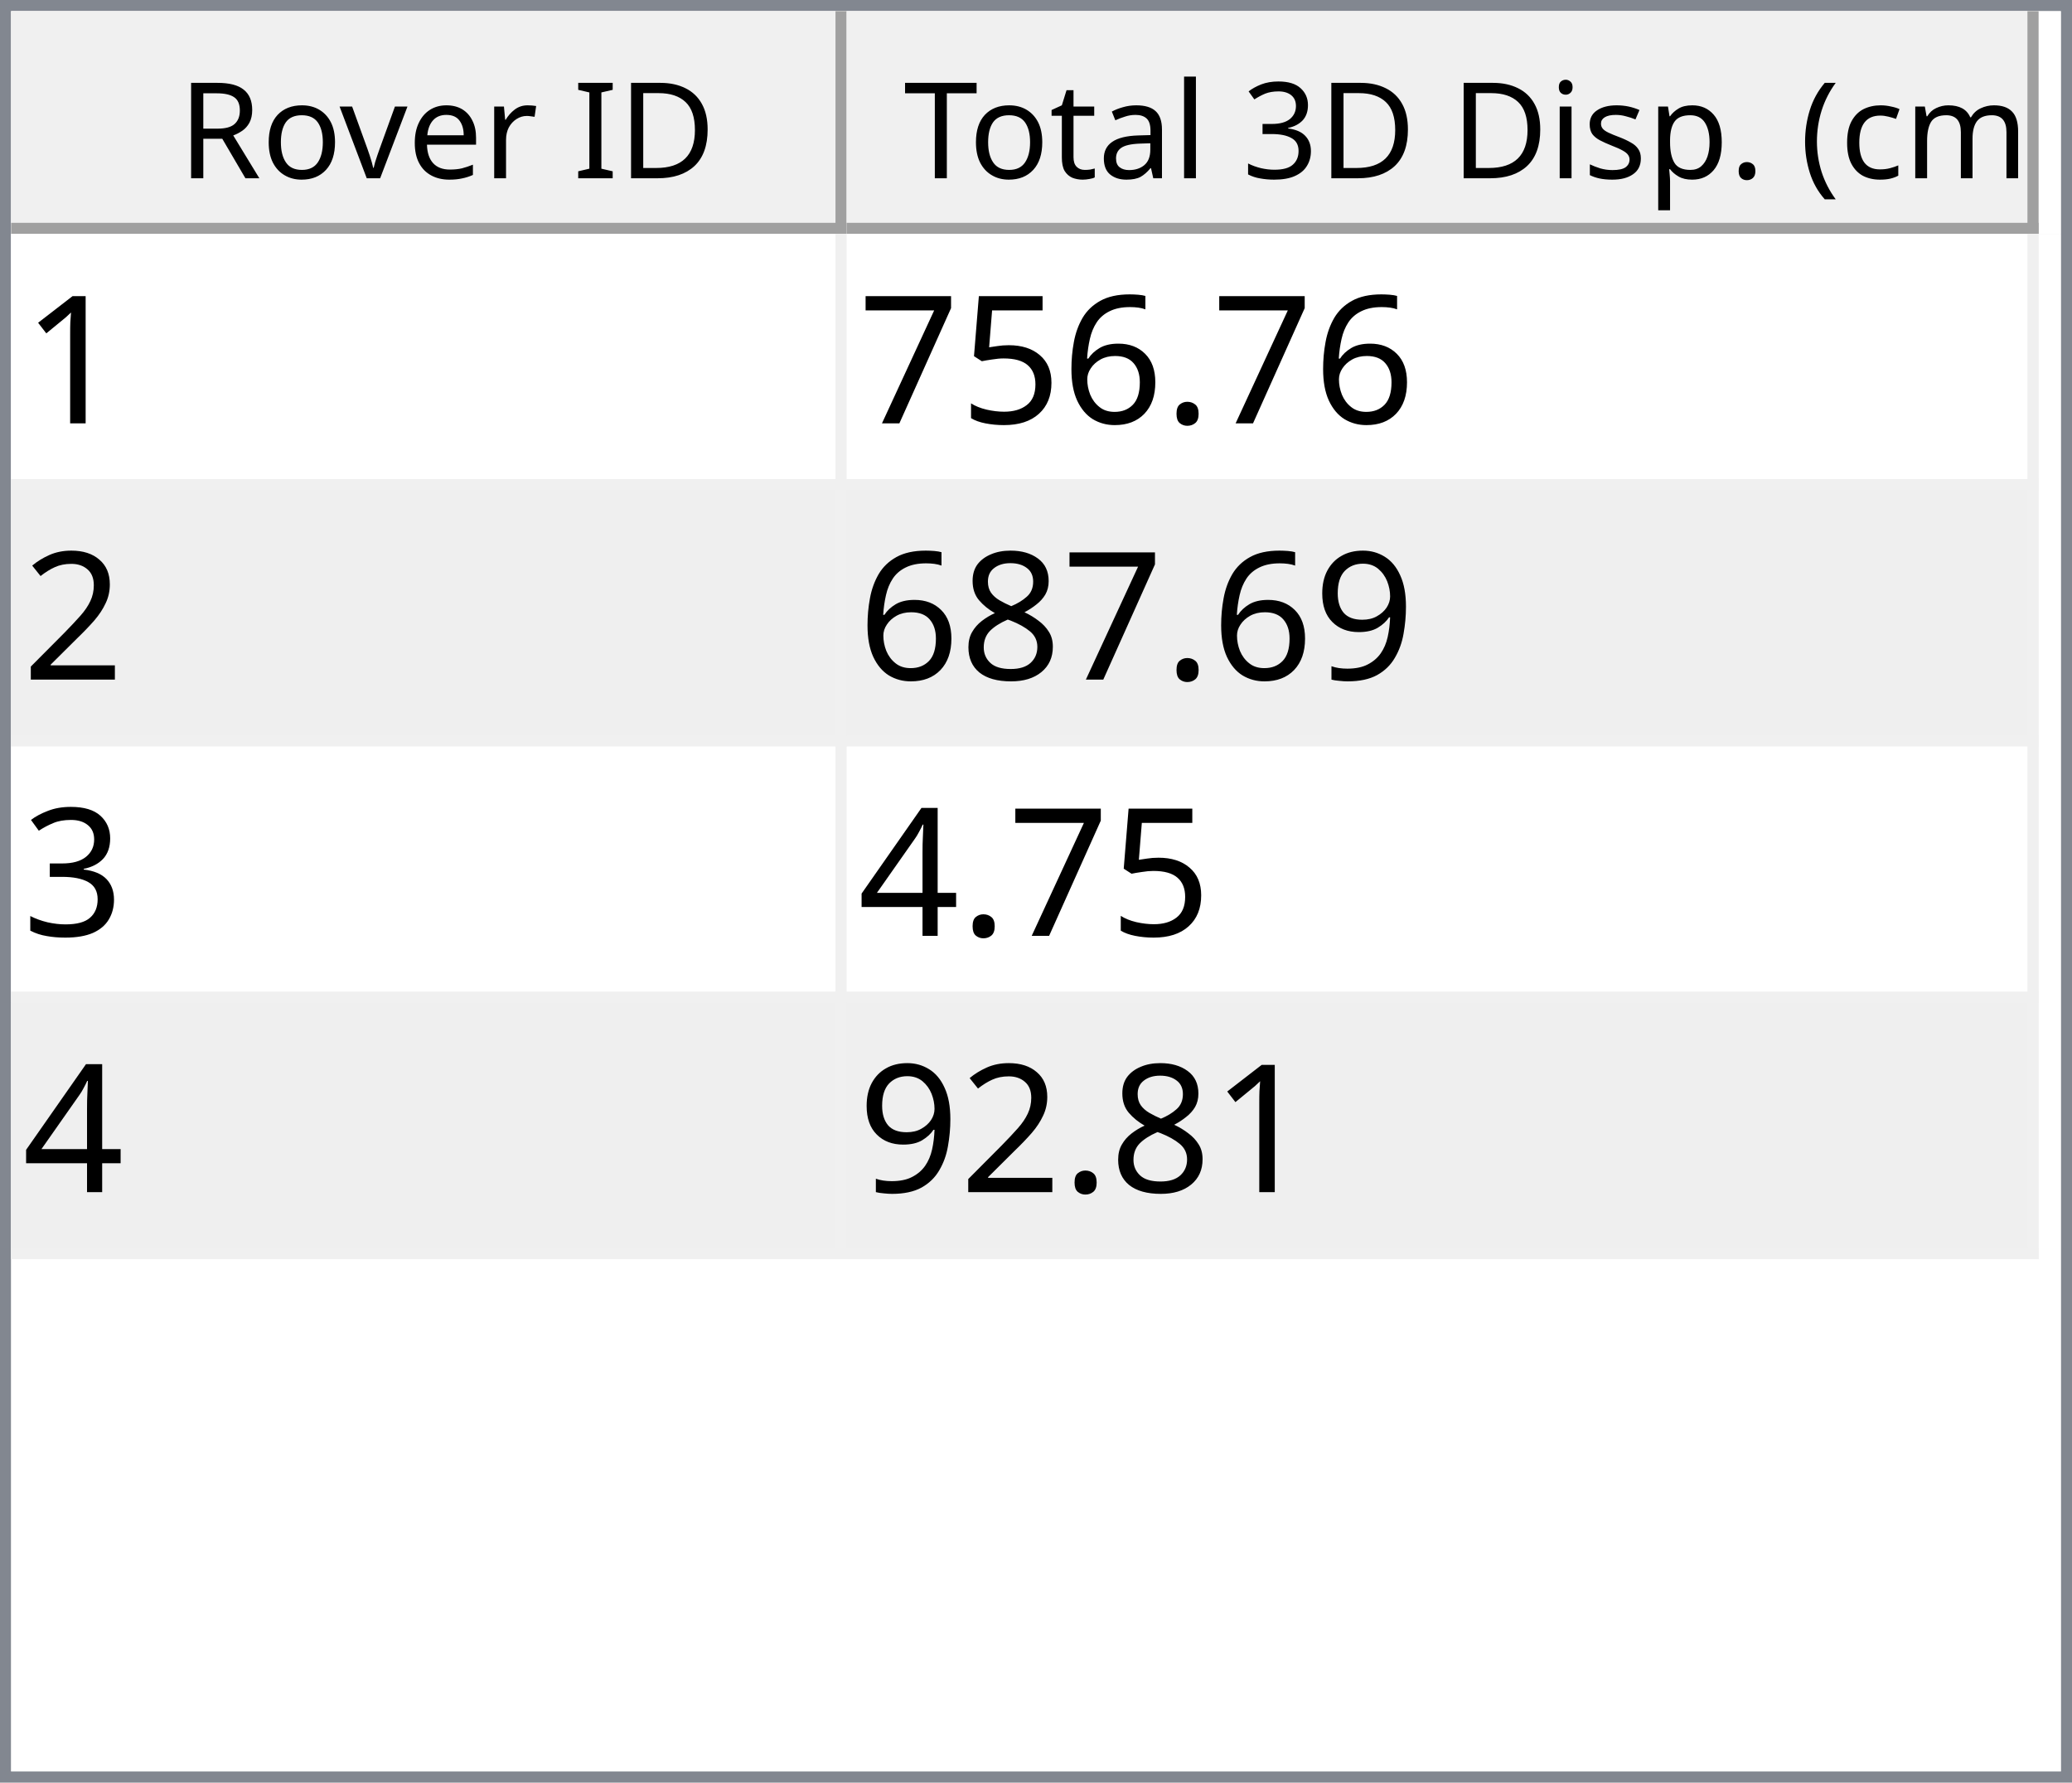
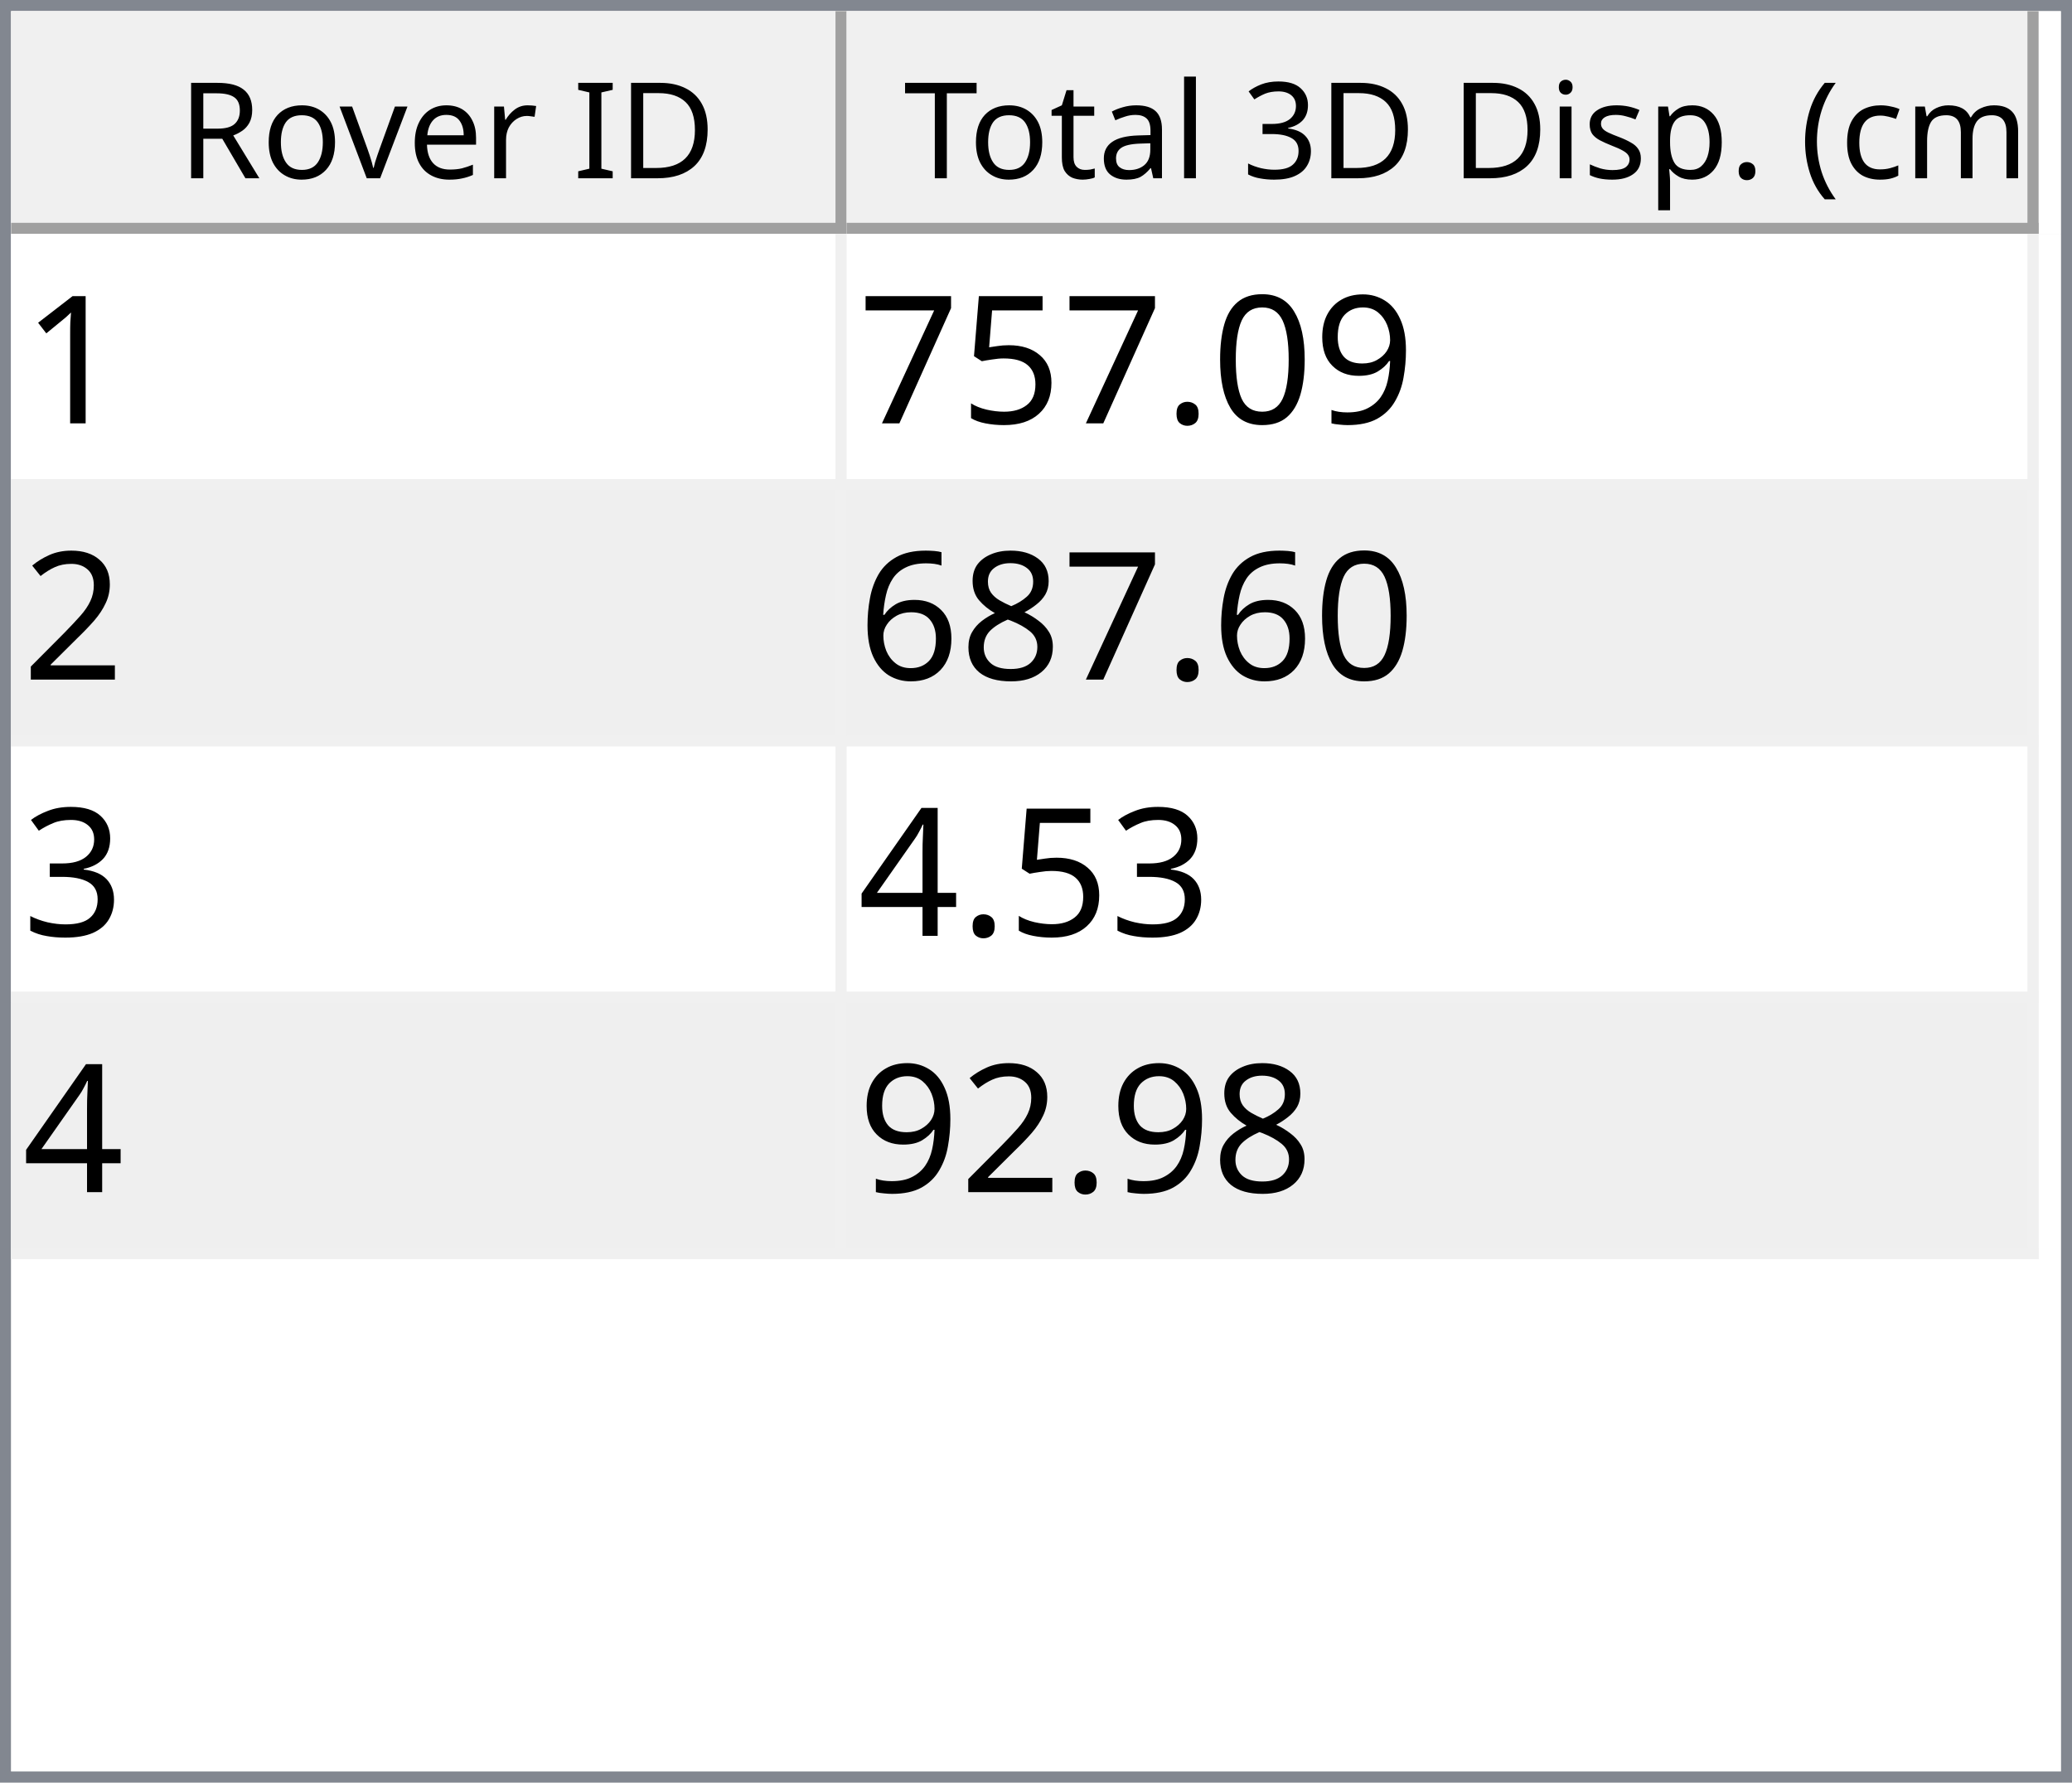
<svg xmlns="http://www.w3.org/2000/svg" style="fill-opacity:1; color-rendering:auto; color-interpolation:auto; text-rendering:auto; stroke:black; stroke-linecap:square; stroke-miterlimit:10; shape-rendering:auto; stroke-opacity:1; fill:black; stroke-dasharray:none; font-weight:normal; stroke-width:1; font-family:'Dialog'; font-style:normal; stroke-linejoin:miter; font-size:12px; stroke-dashoffset:0; image-rendering:auto;" width="186" height="160">
  <defs id="genericDefs" />
  <g>
    <defs id="defs1">
      <clipPath clipPathUnits="userSpaceOnUse" id="clipPath1">
        <path d="M0 0 L186 0 L186 160 L0 160 L0 0 Z" />
      </clipPath>
      <clipPath clipPathUnits="userSpaceOnUse" id="clipPath2">
        <path d="M0 0 L0 160 L186 160 L186 0 Z" />
      </clipPath>
      <clipPath clipPathUnits="userSpaceOnUse" id="clipPath3">
        <path d="M0 0 L0 20 L184 20 L184 0 Z" />
      </clipPath>
      <clipPath clipPathUnits="userSpaceOnUse" id="clipPath4">
        <path d="M0 0 L0 20 L75 20 L75 0 Z" />
      </clipPath>
      <clipPath clipPathUnits="userSpaceOnUse" id="clipPath5">
        <path d="M1 1 L1 19 L74 19 L74 1 Z" />
      </clipPath>
      <clipPath clipPathUnits="userSpaceOnUse" id="clipPath6">
        <path d="M0 0 L0 18 L73 18 L73 0 Z" />
      </clipPath>
      <clipPath clipPathUnits="userSpaceOnUse" id="clipPath7">
        <path d="M-0.5 -0.5 L-0.5 19.5 L74.5 19.5 L74.5 -0.5 Z" />
      </clipPath>
      <clipPath clipPathUnits="userSpaceOnUse" id="clipPath8">
        <path d="M0 0 L0 20 L107 20 L107 0 Z" />
      </clipPath>
      <clipPath clipPathUnits="userSpaceOnUse" id="clipPath9">
        <path d="M1 1 L1 19 L106 19 L106 1 Z" />
      </clipPath>
      <clipPath clipPathUnits="userSpaceOnUse" id="clipPath10">
        <path d="M0 0 L0 18 L105 18 L105 0 Z" />
      </clipPath>
      <clipPath clipPathUnits="userSpaceOnUse" id="clipPath11">
        <path d="M-0.5 -0.5 L-0.5 19.5 L106.5 19.5 L106.5 -0.5 Z" />
      </clipPath>
      <clipPath clipPathUnits="userSpaceOnUse" id="clipPath12">
        <path d="M0 0 L0 138 L184 138 L184 0 Z" />
      </clipPath>
      <clipPath clipPathUnits="userSpaceOnUse" id="clipPath13">
        <path d="M0 0 L0 92 L182 92 L182 0 Z" />
      </clipPath>
      <clipPath clipPathUnits="userSpaceOnUse" id="clipPath14">
        <path d="M-0.5 -0.5 L-0.5 91.5 L181.5 91.5 L181.5 -0.5 Z" />
      </clipPath>
      <clipPath clipPathUnits="userSpaceOnUse" id="clipPath15">
        <path d="M0 0 L0 22 L74 22 L74 0 Z" />
      </clipPath>
      <clipPath clipPathUnits="userSpaceOnUse" id="clipPath16">
        <path d="M0 0 L0 22 L106 22 L106 0 Z" />
      </clipPath>
      <font horiz-adv-x="64.551" id="font1">
        <font-face ascent="107.91" descent="25.098" units-per-em="100" style="font-style:normal; font-family:Segoe UI; font-weight:normal;" />
        <missing-glyph horiz-adv-x="64.551" d="M8.109 0 L8.109 68.266 L56.453 68.266 L56.453 0 L8.109 0 ZM15.328 7.234 L49.219 7.234 L49.219 61.031 L15.328 61.031 L15.328 7.234 Z" />
        <glyph unicode="D" horiz-adv-x="70.117" d="M9.188 0 L9.188 70.016 L28.516 70.016 Q65.531 70.016 65.531 35.891 Q65.531 19.672 55.25 9.836 Q44.969 0 27.734 0 L9.188 0 ZM17.391 62.594 L17.391 7.422 L27.828 7.422 Q41.609 7.422 49.273 14.797 Q56.938 22.172 56.938 35.688 Q56.938 62.594 28.328 62.594 L17.391 62.594 Z" />
        <glyph unicode="I" horiz-adv-x="26.611" d="M17.391 0 L9.188 0 L9.188 70.016 L17.391 70.016 L17.391 0 Z" />
        <glyph unicode=" " horiz-adv-x="27.393" d="" />
        <glyph unicode="r" horiz-adv-x="34.766" d="M34.188 41.891 Q32.078 43.5 28.125 43.5 Q23 43.5 19.555 38.672 Q16.109 33.844 16.109 25.484 L16.109 0 L8.109 0 L8.109 50 L16.109 50 L16.109 39.703 L16.312 39.703 Q18.016 44.969 21.531 47.922 Q25.047 50.875 29.391 50.875 Q32.516 50.875 34.188 50.203 L34.188 41.891 Z" />
        <glyph unicode="e" horiz-adv-x="52.295" d="M48.297 23 L12.984 23 Q13.188 14.656 17.484 10.109 Q21.781 5.562 29.297 5.562 Q37.75 5.562 44.828 11.141 L44.828 3.609 Q38.234 -1.172 27.391 -1.172 Q16.797 -1.172 10.742 5.641 Q4.688 12.453 4.688 24.812 Q4.688 36.469 11.305 43.82 Q17.922 51.172 27.734 51.172 Q37.547 51.172 42.922 44.828 Q48.297 38.484 48.297 27.203 L48.297 23 ZM40.094 29.781 Q40.047 36.719 36.75 40.578 Q33.453 44.438 27.594 44.438 Q21.922 44.438 17.969 40.383 Q14.016 36.328 13.094 29.781 L40.094 29.781 Z" />
        <glyph unicode="v" horiz-adv-x="47.9" d="M47.406 50 L27.484 0 L19.625 0 L0.688 50 L9.469 50 L22.172 13.672 Q23.578 9.672 23.922 6.688 L24.125 6.688 Q24.609 10.453 25.688 13.484 L38.969 50 L47.406 50 Z" />
        <glyph unicode="o" horiz-adv-x="58.594" d="M29 -1.172 Q17.922 -1.172 11.305 5.836 Q4.688 12.844 4.688 24.422 Q4.688 37.016 11.57 44.094 Q18.453 51.172 30.172 51.172 Q41.359 51.172 47.633 44.289 Q53.906 37.406 53.906 25.203 Q53.906 13.234 47.141 6.031 Q40.375 -1.172 29 -1.172 ZM29.594 44.438 Q21.875 44.438 17.383 39.188 Q12.891 33.938 12.891 24.703 Q12.891 15.828 17.43 10.695 Q21.969 5.562 29.594 5.562 Q37.359 5.562 41.531 10.594 Q45.703 15.625 45.703 24.906 Q45.703 34.281 41.531 39.359 Q37.359 44.438 29.594 44.438 Z" />
        <glyph unicode="R" horiz-adv-x="59.814" d="M59.375 0 L49.609 0 L37.891 19.625 Q36.281 22.359 34.766 24.289 Q33.25 26.219 31.664 27.438 Q30.078 28.656 28.25 29.219 Q26.422 29.781 24.125 29.781 L17.391 29.781 L17.391 0 L9.188 0 L9.188 70.016 L30.078 70.016 Q34.672 70.016 38.555 68.867 Q42.438 67.719 45.289 65.375 Q48.141 63.031 49.758 59.547 Q51.375 56.062 51.375 51.375 Q51.375 47.703 50.273 44.656 Q49.172 41.609 47.148 39.211 Q45.125 36.812 42.266 35.133 Q39.406 33.453 35.844 32.516 L35.844 32.328 Q37.594 31.547 38.891 30.547 Q40.188 29.547 41.359 28.18 Q42.531 26.812 43.68 25.078 Q44.828 23.344 46.234 21.047 L59.375 0 ZM17.391 62.594 L17.391 37.203 L28.516 37.203 Q31.594 37.203 34.203 38.133 Q36.812 39.062 38.719 40.797 Q40.625 42.531 41.703 45.047 Q42.781 47.562 42.781 50.688 Q42.781 56.297 39.141 59.445 Q35.5 62.594 28.609 62.594 L17.391 62.594 Z" />
        <glyph unicode=")" horiz-adv-x="30.176" d="M8.297 -15.922 L1.172 -15.922 Q16.406 2.344 16.406 26.812 Q16.406 51.469 1.078 70.016 L8.297 70.016 Q23.531 52.156 23.531 26.703 Q23.531 1.375 8.297 -15.922 Z" />
        <glyph unicode="m" horiz-adv-x="86.133" d="M79.109 0 L71.094 0 L71.094 28.719 Q71.094 37.016 68.531 40.727 Q65.969 44.438 59.906 44.438 Q54.781 44.438 51.195 39.75 Q47.609 35.062 47.609 28.516 L47.609 0 L39.594 0 L39.594 29.688 Q39.594 44.438 28.219 44.438 Q22.953 44.438 19.531 40.016 Q16.109 35.594 16.109 28.516 L16.109 0 L8.109 0 L8.109 50 L16.109 50 L16.109 42.094 L16.312 42.094 Q21.625 51.172 31.844 51.172 Q36.969 51.172 40.773 48.312 Q44.578 45.453 46 40.828 Q51.562 51.172 62.594 51.172 Q79.109 51.172 79.109 30.812 L79.109 0 Z" />
        <glyph unicode="c" horiz-adv-x="46.191" d="M42.188 2.297 Q36.422 -1.172 28.516 -1.172 Q17.828 -1.172 11.258 5.789 Q4.688 12.75 4.688 23.828 Q4.688 36.188 11.766 43.68 Q18.844 51.172 30.672 51.172 Q37.25 51.172 42.281 48.734 L42.281 40.531 Q36.719 44.438 30.375 44.438 Q22.703 44.438 17.797 38.945 Q12.891 33.453 12.891 24.516 Q12.891 15.719 17.508 10.641 Q22.125 5.562 29.891 5.562 Q36.422 5.562 42.188 9.906 L42.188 2.297 Z" />
        <glyph unicode="(" horiz-adv-x="30.176" d="M29.109 -15.922 L21.969 -15.922 Q6.844 1.375 6.844 26.703 Q6.844 52.156 21.969 70.016 L29.203 70.016 Q13.875 51.469 13.875 26.812 Q13.875 2.344 29.109 -15.922 Z" />
        <glyph unicode="." horiz-adv-x="21.68" d="M10.891 -1.078 Q8.641 -1.078 7.055 0.539 Q5.469 2.156 5.469 4.391 Q5.469 6.641 7.055 8.273 Q8.641 9.906 10.891 9.906 Q13.188 9.906 14.797 8.273 Q16.406 6.641 16.406 4.391 Q16.406 2.156 14.797 0.539 Q13.188 -1.078 10.891 -1.078 Z" />
        <glyph unicode="p" horiz-adv-x="58.789" d="M16.312 7.234 L16.109 7.234 L16.109 -23 L8.109 -23 L8.109 50 L16.109 50 L16.109 41.219 L16.312 41.219 Q22.219 51.172 33.594 51.172 Q43.266 51.172 48.688 44.461 Q54.109 37.75 54.109 26.469 Q54.109 13.922 48 6.375 Q41.891 -1.172 31.297 -1.172 Q21.578 -1.172 16.312 7.234 ZM16.109 27.391 L16.109 20.406 Q16.109 14.203 20.141 9.883 Q24.172 5.562 30.375 5.562 Q37.641 5.562 41.773 11.133 Q45.906 16.703 45.906 26.609 Q45.906 34.969 42.047 39.703 Q38.188 44.438 31.594 44.438 Q24.609 44.438 20.359 39.578 Q16.109 34.719 16.109 27.391 Z" />
        <glyph unicode="s" horiz-adv-x="42.432" d="M5.078 1.812 L5.078 10.406 Q11.625 5.562 19.484 5.562 Q30.031 5.562 30.031 12.594 Q30.031 14.594 29.125 15.992 Q28.219 17.391 26.68 18.461 Q25.141 19.531 23.07 20.383 Q21 21.234 18.609 22.172 Q15.281 23.484 12.766 24.828 Q10.25 26.172 8.57 27.859 Q6.891 29.547 6.031 31.695 Q5.172 33.844 5.172 36.719 Q5.172 40.234 6.789 42.945 Q8.406 45.656 11.086 47.484 Q13.766 49.312 17.211 50.242 Q20.656 51.172 24.312 51.172 Q30.812 51.172 35.938 48.922 L35.938 40.828 Q30.422 44.438 23.25 44.438 Q21 44.438 19.195 43.922 Q17.391 43.406 16.094 42.477 Q14.797 41.547 14.086 40.258 Q13.375 38.969 13.375 37.406 Q13.375 35.453 14.086 34.133 Q14.797 32.812 16.164 31.789 Q17.531 30.766 19.484 29.938 Q21.438 29.109 23.922 28.125 Q27.25 26.859 29.883 25.516 Q32.516 24.172 34.375 22.484 Q36.234 20.797 37.234 18.602 Q38.234 16.406 38.234 13.375 Q38.234 9.672 36.602 6.938 Q34.969 4.203 32.234 2.398 Q29.5 0.594 25.93 -0.289 Q22.359 -1.172 18.453 -1.172 Q10.75 -1.172 5.078 1.812 Z" />
        <glyph unicode="i" horiz-adv-x="24.219" d="M12.203 62.703 Q10.062 62.703 8.547 64.164 Q7.031 65.625 7.031 67.875 Q7.031 70.125 8.547 71.609 Q10.062 73.094 12.203 73.094 Q14.406 73.094 15.945 71.609 Q17.484 70.125 17.484 67.875 Q17.484 65.719 15.945 64.211 Q14.406 62.703 12.203 62.703 ZM16.109 0 L8.109 0 L8.109 50 L16.109 50 L16.109 0 Z" />
        <glyph unicode="3" horiz-adv-x="53.906" d="M46.531 19.828 Q46.531 15.094 44.75 11.211 Q42.969 7.328 39.719 4.57 Q36.469 1.812 31.93 0.297 Q27.391 -1.219 21.922 -1.219 Q11.922 -1.219 6 2.594 L6 11.188 Q13.094 5.609 22.219 5.609 Q25.875 5.609 28.828 6.539 Q31.781 7.469 33.906 9.227 Q36.031 10.984 37.18 13.477 Q38.328 15.969 38.328 19.094 Q38.328 32.812 18.797 32.812 L12.984 32.812 L12.984 39.594 L18.5 39.594 Q35.797 39.594 35.797 52.484 Q35.797 64.406 22.609 64.406 Q15.188 64.406 8.688 59.422 L8.688 67.188 Q15.375 71.188 24.609 71.188 Q29 71.188 32.57 69.969 Q36.141 68.75 38.68 66.555 Q41.219 64.359 42.609 61.281 Q44 58.203 44 54.5 Q44 40.672 30.031 36.719 L30.031 36.531 Q33.594 36.141 36.625 34.797 Q39.656 33.453 41.852 31.305 Q44.047 29.156 45.289 26.25 Q46.531 23.344 46.531 19.828 Z" />
        <glyph unicode="l" horiz-adv-x="24.219" d="M16.109 0 L8.109 0 L8.109 74.031 L16.109 74.031 L16.109 0 Z" />
        <glyph unicode="a" horiz-adv-x="50.879" d="M43.891 0 L35.891 0 L35.891 7.812 L35.688 7.812 Q30.469 -1.172 20.312 -1.172 Q12.844 -1.172 8.617 2.781 Q4.391 6.734 4.391 13.281 Q4.391 27.297 20.906 29.594 L35.891 31.688 Q35.891 44.438 25.594 44.438 Q16.547 44.438 9.281 38.281 L9.281 46.484 Q16.656 51.172 26.266 51.172 Q43.891 51.172 43.891 32.516 L43.891 0 ZM35.891 25.297 L23.828 23.641 Q18.266 22.859 15.43 20.875 Q12.594 18.891 12.594 13.875 Q12.594 10.203 15.211 7.883 Q17.828 5.562 22.172 5.562 Q28.125 5.562 32.008 9.742 Q35.891 13.922 35.891 20.312 L35.891 25.297 Z" />
        <glyph unicode="t" horiz-adv-x="33.887" d="M31.297 0.484 Q28.469 -1.078 23.828 -1.078 Q10.688 -1.078 10.688 13.578 L10.688 43.172 L2.094 43.172 L2.094 50 L10.688 50 L10.688 62.203 L18.703 64.797 L18.703 50 L31.297 50 L31.297 43.172 L18.703 43.172 L18.703 14.984 Q18.703 9.969 20.414 7.82 Q22.125 5.672 26.078 5.672 Q29.109 5.672 31.297 7.328 L31.297 0.484 Z" />
        <glyph unicode="T" horiz-adv-x="52.393" d="M50.594 62.594 L30.375 62.594 L30.375 0 L22.172 0 L22.172 62.594 L2 62.594 L2 70.016 L50.594 70.016 L50.594 62.594 Z" />
      </font>
      <font horiz-adv-x="75.0" id="font2">
        <font-face ascent="100.537" descent="21.973" units-per-em="100" style="font-style:normal; font-family:sans-serif; font-weight:normal;" />
        <missing-glyph horiz-adv-x="75.0" d="M12.5 0 L12.5 62.5 L62.5 62.5 L62.5 0 L12.5 0 ZM14.062 1.562 L60.938 1.562 L60.938 60.938 L14.062 60.938 L14.062 1.562 Z" />
        <glyph unicode="1" horiz-adv-x="55.615" d="M37.25 0 L28.469 0 L28.469 56 Q25.297 52.984 20.141 49.953 Q14.984 46.922 10.891 45.406 L10.891 53.906 Q18.266 57.375 23.781 62.305 Q29.297 67.234 31.594 71.875 L37.25 71.875 L37.25 0 Z" />
+         <glyph unicode="9" horiz-adv-x="55.615" d="M5.469 16.547 L13.922 17.328 Q14.984 11.375 18.016 8.688 Q21.047 6 25.781 6 Q29.828 6 32.883 7.859 Q35.938 9.719 37.891 12.82 Q39.844 15.922 41.164 21.195 Q42.484 26.469 42.484 31.938 Q42.484 32.516 42.438 33.688 Q39.797 29.5 35.234 26.883 Q30.672 24.266 25.344 24.266 Q16.453 24.266 10.305 30.711 Q4.156 37.156 4.156 47.703 Q4.156 58.594 10.578 65.234 Q17 71.875 26.656 71.875 Q33.641 71.875 39.43 68.117 Q45.219 64.359 48.219 57.398 Q51.219 50.438 51.219 37.25 Q51.219 23.531 48.242 15.406 Q45.266 7.281 39.383 3.031 Q33.5 -1.219 25.594 -1.219 Q17.188 -1.219 11.867 3.445 Q6.547 8.109 5.469 16.547 ZM41.453 48.141 Q41.453 55.719 37.43 60.156 Q33.406 64.594 27.734 64.594 Q21.875 64.594 17.531 59.812 Q13.188 55.031 13.188 47.406 Q13.188 40.578 17.312 36.305 Q21.438 32.031 27.484 32.031 Q33.594 32.031 37.523 36.305 Q41.453 40.578 41.453 48.141 Z" />
+         <glyph unicode="0" horiz-adv-x="55.615" d="M4.156 35.297 Q4.156 48 6.766 55.742 Q9.375 63.484 14.523 67.68 Q19.672 71.875 27.484 71.875 Q33.25 71.875 37.594 69.555 Q41.938 67.234 44.773 62.867 Q47.609 58.5 49.219 52.227 Q50.828 45.953 50.828 35.297 Q50.828 22.703 48.242 14.969 Q45.656 7.234 40.508 3.008 Q35.359 -1.219 27.484 -1.219 Q17.141 -1.219 11.234 6.203 Q4.156 15.141 4.156 35.297 ZM13.188 35.297 Q13.188 17.672 17.312 11.836 Q21.438 6 27.484 6 Q33.547 6 37.672 11.859 Q41.797 17.719 41.797 35.297 Q41.797 52.984 37.672 58.789 Q33.547 64.594 27.391 64.594 Q21.344 64.594 17.719 59.469 Q13.188 52.938 13.188 35.297 Z" />
        <glyph unicode="." horiz-adv-x="27.783" d="M9.078 0 L9.078 10.016 L19.094 10.016 L19.094 0 L9.078 0 Z" />
-         <glyph unicode="6" horiz-adv-x="55.615" d="M49.75 54.047 L41.016 53.375 Q39.844 58.547 37.703 60.891 Q34.125 64.656 28.906 64.656 Q24.703 64.656 21.531 62.312 Q17.391 59.281 14.992 53.469 Q12.594 47.656 12.5 36.922 Q15.672 41.75 20.266 44.094 Q24.859 46.438 29.891 46.438 Q38.672 46.438 44.852 39.969 Q51.031 33.5 51.031 23.25 Q51.031 16.5 48.125 10.719 Q45.219 4.938 40.141 1.859 Q35.062 -1.219 28.609 -1.219 Q17.625 -1.219 10.695 6.859 Q3.766 14.938 3.766 33.5 Q3.766 54.25 11.422 63.672 Q18.109 71.875 29.438 71.875 Q37.891 71.875 43.289 67.141 Q48.688 62.406 49.75 54.047 ZM13.875 23.188 Q13.875 18.656 15.797 14.508 Q17.719 10.359 21.188 8.18 Q24.656 6 28.469 6 Q34.031 6 38.039 10.492 Q42.047 14.984 42.047 22.703 Q42.047 30.125 38.086 34.398 Q34.125 38.672 28.125 38.672 Q22.172 38.672 18.023 34.398 Q13.875 30.125 13.875 23.188 Z" />
        <glyph unicode="5" horiz-adv-x="55.615" d="M4.156 18.75 L13.375 19.531 Q14.406 12.797 18.141 9.398 Q21.875 6 27.156 6 Q33.5 6 37.891 10.789 Q42.281 15.578 42.281 23.484 Q42.281 31 38.062 35.352 Q33.844 39.703 27 39.703 Q22.75 39.703 19.336 37.773 Q15.922 35.844 13.969 32.766 L5.719 33.844 L12.641 70.609 L48.25 70.609 L48.25 62.203 L19.672 62.203 L15.828 42.969 Q22.266 47.469 29.344 47.469 Q38.719 47.469 45.164 40.969 Q51.609 34.469 51.609 24.266 Q51.609 14.547 45.953 7.469 Q39.062 -1.219 27.156 -1.219 Q17.391 -1.219 11.211 4.25 Q5.031 9.719 4.156 18.75 Z" />
        <glyph unicode="7" horiz-adv-x="55.615" d="M4.734 62.203 L4.734 70.656 L51.078 70.656 L51.078 63.812 Q44.234 56.547 37.523 44.484 Q30.812 32.422 27.156 19.672 Q24.516 10.688 23.781 0 L14.75 0 Q14.891 8.453 18.062 20.414 Q21.234 32.375 27.172 43.484 Q33.109 54.594 39.797 62.203 L4.734 62.203 Z" />
        <glyph unicode="2" horiz-adv-x="55.615" d="M50.344 8.453 L50.344 0 L3.031 0 Q2.938 3.172 4.047 6.109 Q5.859 10.938 9.836 15.625 Q13.812 20.312 21.344 26.469 Q33.016 36.031 37.117 41.625 Q41.219 47.219 41.219 52.203 Q41.219 57.422 37.477 61.008 Q33.734 64.594 27.734 64.594 Q21.391 64.594 17.578 60.789 Q13.766 56.984 13.719 50.25 L4.688 51.172 Q5.609 61.281 11.664 66.578 Q17.719 71.875 27.938 71.875 Q38.234 71.875 44.242 66.164 Q50.25 60.453 50.25 52 Q50.25 47.703 48.492 43.555 Q46.734 39.406 42.656 34.812 Q38.578 30.219 29.109 22.219 Q21.188 15.578 18.945 13.211 Q16.703 10.844 15.234 8.453 L50.344 8.453 Z" />
-         <glyph unicode="9" horiz-adv-x="55.615" d="M5.469 16.547 L13.922 17.328 Q14.984 11.375 18.016 8.688 Q21.047 6 25.781 6 Q29.828 6 32.883 7.859 Q35.938 9.719 37.891 12.82 Q39.844 15.922 41.164 21.195 Q42.484 26.469 42.484 31.938 Q42.484 32.516 42.438 33.688 Q39.797 29.5 35.234 26.883 Q30.672 24.266 25.344 24.266 Q16.453 24.266 10.305 30.711 Q4.156 37.156 4.156 47.703 Q4.156 58.594 10.578 65.234 Q17 71.875 26.656 71.875 Q33.641 71.875 39.43 68.117 Q45.219 64.359 48.219 57.398 Q51.219 50.438 51.219 37.25 Q51.219 23.531 48.242 15.406 Q45.266 7.281 39.383 3.031 Q33.5 -1.219 25.594 -1.219 Q17.188 -1.219 11.867 3.445 Q6.547 8.109 5.469 16.547 ZM41.453 48.141 Q41.453 55.719 37.43 60.156 Q33.406 64.594 27.734 64.594 Q21.875 64.594 17.531 59.812 Q13.188 55.031 13.188 47.406 Q13.188 40.578 17.312 36.305 Q21.438 32.031 27.484 32.031 Q33.594 32.031 37.523 36.305 Q41.453 40.578 41.453 48.141 Z" />
        <glyph unicode="8" horiz-adv-x="55.615" d="M17.672 38.812 Q12.203 40.828 9.57 44.539 Q6.938 48.25 6.938 53.422 Q6.938 61.234 12.555 66.555 Q18.172 71.875 27.484 71.875 Q36.859 71.875 42.578 66.43 Q48.297 60.984 48.297 53.172 Q48.297 48.188 45.68 44.508 Q43.062 40.828 37.75 38.812 Q44.344 36.672 47.781 31.883 Q51.219 27.094 51.219 20.453 Q51.219 11.281 44.727 5.031 Q38.234 -1.219 27.641 -1.219 Q17.047 -1.219 10.547 5.055 Q4.047 11.328 4.047 20.703 Q4.047 27.688 7.594 32.398 Q11.141 37.109 17.672 38.812 ZM15.922 53.719 Q15.922 48.641 19.195 45.414 Q22.469 42.188 27.688 42.188 Q32.766 42.188 36.016 45.383 Q39.266 48.578 39.266 53.219 Q39.266 58.062 35.914 61.359 Q32.562 64.656 27.594 64.656 Q22.562 64.656 19.242 61.43 Q15.922 58.203 15.922 53.719 ZM13.094 20.656 Q13.094 16.891 14.875 13.375 Q16.656 9.859 20.172 7.93 Q23.688 6 27.734 6 Q34.031 6 38.133 10.055 Q42.234 14.109 42.234 20.359 Q42.234 26.703 38.016 30.859 Q33.797 35.016 27.438 35.016 Q21.234 35.016 17.164 30.914 Q13.094 26.812 13.094 20.656 Z" />
+         <glyph unicode="6" horiz-adv-x="55.615" d="M49.75 54.047 L41.016 53.375 Q39.844 58.547 37.703 60.891 Q34.125 64.656 28.906 64.656 Q24.703 64.656 21.531 62.312 Q17.391 59.281 14.992 53.469 Q12.594 47.656 12.5 36.922 Q15.672 41.75 20.266 44.094 Q24.859 46.438 29.891 46.438 Q38.672 46.438 44.852 39.969 Q51.031 33.5 51.031 23.25 Q51.031 16.5 48.125 10.719 Q45.219 4.938 40.141 1.859 Q35.062 -1.219 28.609 -1.219 Q17.625 -1.219 10.695 6.859 Q3.766 14.938 3.766 33.5 Q3.766 54.25 11.422 63.672 Q18.109 71.875 29.438 71.875 Q37.891 71.875 43.289 67.141 Q48.688 62.406 49.75 54.047 ZM13.875 23.188 Q13.875 18.656 15.797 14.508 Q17.719 10.359 21.188 8.18 Q24.656 6 28.469 6 Q34.031 6 38.039 10.492 Q42.047 14.984 42.047 22.703 Q42.047 30.125 38.086 34.398 Q34.125 38.672 28.125 38.672 Q22.172 38.672 18.023 34.398 Q13.875 30.125 13.875 23.188 Z" />
        <glyph unicode="3" horiz-adv-x="55.615" d="M4.203 18.891 L12.984 20.062 Q14.5 12.594 18.141 9.297 Q21.781 6 27 6 Q33.203 6 37.477 10.297 Q41.75 14.594 41.75 20.953 Q41.75 27 37.797 30.93 Q33.844 34.859 27.734 34.859 Q25.25 34.859 21.531 33.891 L22.516 41.609 Q23.391 41.5 23.922 41.5 Q29.547 41.5 34.039 44.43 Q38.531 47.359 38.531 53.469 Q38.531 58.297 35.258 61.477 Q31.984 64.656 26.812 64.656 Q21.688 64.656 18.266 61.43 Q14.844 58.203 13.875 51.766 L5.078 53.328 Q6.688 62.156 12.398 67.016 Q18.109 71.875 26.609 71.875 Q32.469 71.875 37.398 69.359 Q42.328 66.844 44.945 62.5 Q47.562 58.156 47.562 53.266 Q47.562 48.641 45.07 44.828 Q42.578 41.016 37.703 38.766 Q44.047 37.312 47.562 32.695 Q51.078 28.078 51.078 21.141 Q51.078 11.766 44.242 5.25 Q37.406 -1.266 26.953 -1.266 Q17.531 -1.266 11.305 4.352 Q5.078 9.969 4.203 18.891 Z" />
        <glyph unicode="4" horiz-adv-x="55.615" d="M32.328 0 L32.328 17.141 L1.266 17.141 L1.266 25.203 L33.938 71.578 L41.109 71.578 L41.109 25.203 L50.781 25.203 L50.781 17.141 L41.109 17.141 L41.109 0 L32.328 0 ZM32.328 25.203 L32.328 57.469 L9.906 25.203 L32.328 25.203 Z" />
      </font>
    </defs>
    <g style="fill:white; stroke:white;">
      <rect x="0" y="0" width="186" style="clip-path:url(#clipPath1); stroke:none;" height="160" />
    </g>
    <g style="fill:white; text-rendering:optimizeSpeed; color-rendering:optimizeSpeed; image-rendering:optimizeSpeed; shape-rendering:crispEdges; stroke:white; color-interpolation:sRGB;">
      <rect x="0" width="186" height="160" y="0" style="stroke:none;" />
      <path style="stroke:none;" d="M0 160 L186 160 L186 0 L0 0 Z" />
    </g>
    <g style="fill:rgb(240,240,240); font-family:'Segoe UI'; stroke:rgb(240,240,240);">
      <rect x="0" y="0" width="186" style="clip-path:url(#clipPath2); stroke:none;" height="160" />
    </g>
    <g style="fill:rgb(130,135,144); font-family:'Segoe UI'; stroke:rgb(130,135,144);">
      <path d="M0 0 L186 0 L186 160 L0 160 L0 0 ZM1 1 L185 1 L185 159 L1 159 L1 1 Z" style="fill-rule:evenodd; clip-path:url(#clipPath2); stroke:none;" />
    </g>
    <g style="fill:white; font-family:'Segoe UI'; stroke:white;" transform="translate(1,1)">
      <rect x="0" y="0" width="184" style="clip-path:url(#clipPath3); stroke:none;" height="20" />
    </g>
    <g style="fill:rgb(240,240,240); font-family:'Segoe UI'; stroke:rgb(240,240,240);" transform="translate(1,1)">
      <rect x="0" y="0" width="75" style="clip-path:url(#clipPath4); stroke:none;" height="20" />
    </g>
    <g style="font-family:'Segoe UI';" transform="translate(2,2)">
      <text x="14" xml:space="preserve" y="14" style="clip-path:url(#clipPath6); stroke:none;">Rover ID</text>
    </g>
    <g style="fill:rgb(160,160,160); font-family:'Segoe UI'; stroke:rgb(160,160,160); stroke-linejoin:bevel;" transform="translate(1.5,1.5)">
      <line x1="74" x2="74" y1="0" style="fill:none; clip-path:url(#clipPath7);" y2="19" />
    </g>
    <g style="fill:rgb(160,160,160); font-family:'Segoe UI'; stroke:rgb(160,160,160); stroke-linejoin:bevel;" transform="matrix(1,0,0,1,1,1) translate(0.5,0.5)">
      <line x1="0" x2="74" y1="19" style="fill:none; clip-path:url(#clipPath7);" y2="19" />
    </g>
    <g style="fill:rgb(240,240,240); font-family:'Segoe UI'; stroke:rgb(240,240,240);" transform="translate(76,1)">
      <rect x="0" y="0" width="107" style="clip-path:url(#clipPath8); stroke:none;" height="20" />
    </g>
    <g style="font-family:'Segoe UI';" transform="translate(77,2)">
      <text x="1" xml:space="preserve" y="14" style="clip-path:url(#clipPath10); stroke:none;"> Total 3D Disp. (cm)</text>
    </g>
    <g style="fill:rgb(160,160,160); font-family:'Segoe UI'; stroke:rgb(160,160,160); stroke-linejoin:bevel;" transform="translate(76.5,1.5)">
      <line x1="106" x2="106" y1="0" style="fill:none; clip-path:url(#clipPath11);" y2="19" />
    </g>
    <g style="fill:rgb(160,160,160); font-family:'Segoe UI'; stroke:rgb(160,160,160); stroke-linejoin:bevel;" transform="matrix(1,0,0,1,76,1) translate(0.5,0.5)">
      <line x1="0" x2="106" y1="19" style="fill:none; clip-path:url(#clipPath11);" y2="19" />
    </g>
    <g style="fill:white; font-family:'Segoe UI'; stroke:white;" transform="translate(1,21)">
      <rect x="0" y="0" width="184" style="clip-path:url(#clipPath12); stroke:none;" height="138" />
    </g>
    <g style="fill:rgb(240,240,240); font-size:16px; font-family:sans-serif; stroke:rgb(240,240,240);" transform="translate(1,21)">
      <rect x="0" y="0" width="182" style="clip-path:url(#clipPath13); stroke:none;" height="92" />
      <line transform="translate(0.5,0.5)" x1="0" x2="181" y1="22" style="clip-path:url(#clipPath14); fill:none; stroke-linejoin:bevel;" y2="22" />
    </g>
    <g transform="matrix(1,0,0,1,1,21) translate(0.5,0.5)" style="fill:rgb(240,240,240); font-size:16px; font-family:sans-serif; stroke:rgb(240,240,240); stroke-linejoin:bevel;">
      <line x1="0" x2="181" y1="45" style="fill:none; clip-path:url(#clipPath14);" y2="45" />
    </g>
    <g transform="matrix(1,0,0,1,1,21) translate(0.5,0.5)" style="fill:rgb(240,240,240); font-size:16px; font-family:sans-serif; stroke:rgb(240,240,240); stroke-linejoin:bevel;">
      <line x1="0" x2="181" y1="68" style="fill:none; clip-path:url(#clipPath14);" y2="68" />
    </g>
    <g transform="matrix(1,0,0,1,1,21) translate(0.5,0.5)" style="fill:rgb(240,240,240); font-size:16px; font-family:sans-serif; stroke:rgb(240,240,240); stroke-linejoin:bevel;">
      <line x1="0" x2="181" y1="91" style="fill:none; clip-path:url(#clipPath14);" y2="91" />
    </g>
    <g transform="matrix(1,0,0,1,1,21) translate(0.5,0.5)" style="fill:rgb(240,240,240); font-size:16px; font-family:sans-serif; stroke:rgb(240,240,240); stroke-linejoin:bevel;">
      <line x1="74" x2="74" y1="0" style="fill:none; clip-path:url(#clipPath14);" y2="91" />
    </g>
    <g transform="matrix(1,0,0,1,1,21) translate(0.5,0.5)" style="fill:rgb(240,240,240); font-size:16px; font-family:sans-serif; stroke:rgb(240,240,240); stroke-linejoin:bevel;">
      <line x1="181" x2="181" y1="0" style="fill:none; clip-path:url(#clipPath14);" y2="91" />
    </g>
    <g style="fill:white; font-size:16px; font-family:sans-serif; stroke:white;" transform="matrix(1,0,0,1,1,21)">
      <rect x="0" y="0" width="74" style="clip-path:url(#clipPath15); stroke:none;" height="22" />
      <text x="1" y="17" style="fill:black; clip-path:url(#clipPath15); stroke:none;" xml:space="preserve">1</text>
    </g>
    <g style="fill:white; font-size:16px; font-family:sans-serif; stroke:white;" transform="matrix(1,0,0,1,1,21) translate(75,0)">
      <rect x="0" y="0" width="106" style="clip-path:url(#clipPath16); stroke:none;" height="22" />
-       <text x="1" y="17" style="fill:black; clip-path:url(#clipPath16); stroke:none;" xml:space="preserve">756.76</text>
+       <text x="1" y="17" style="fill:black; clip-path:url(#clipPath16); stroke:none;" xml:space="preserve">757.09</text>
    </g>
    <g style="fill:rgb(239,239,239); font-size:16px; font-family:sans-serif; stroke:rgb(239,239,239);" transform="matrix(1,0,0,1,1,21) translate(0,23)">
      <rect x="0" y="0" width="74" style="clip-path:url(#clipPath15); stroke:none;" height="22" />
      <text x="1" y="17" style="fill:black; clip-path:url(#clipPath15); stroke:none;" xml:space="preserve">2</text>
    </g>
    <g style="fill:rgb(239,239,239); font-size:16px; font-family:sans-serif; stroke:rgb(239,239,239);" transform="matrix(1,0,0,1,1,21) translate(75,23)">
      <rect x="0" y="0" width="106" style="clip-path:url(#clipPath16); stroke:none;" height="22" />
-       <text x="1" y="17" style="fill:black; clip-path:url(#clipPath16); stroke:none;" xml:space="preserve">687.69</text>
+       <text x="1" y="17" style="fill:black; clip-path:url(#clipPath16); stroke:none;" xml:space="preserve">687.60</text>
    </g>
    <g style="fill:white; font-size:16px; font-family:sans-serif; stroke:white;" transform="matrix(1,0,0,1,1,21) translate(0,46)">
      <rect x="0" y="0" width="74" style="clip-path:url(#clipPath15); stroke:none;" height="22" />
      <text x="1" y="17" style="fill:black; clip-path:url(#clipPath15); stroke:none;" xml:space="preserve">3</text>
    </g>
    <g style="fill:white; font-size:16px; font-family:sans-serif; stroke:white;" transform="matrix(1,0,0,1,1,21) translate(75,46)">
      <rect x="0" y="0" width="106" style="clip-path:url(#clipPath16); stroke:none;" height="22" />
-       <text x="1" y="17" style="fill:black; clip-path:url(#clipPath16); stroke:none;" xml:space="preserve">4.75</text>
+       <text x="1" y="17" style="fill:black; clip-path:url(#clipPath16); stroke:none;" xml:space="preserve">4.53</text>
    </g>
    <g style="fill:rgb(239,239,239); font-size:16px; font-family:sans-serif; stroke:rgb(239,239,239);" transform="matrix(1,0,0,1,1,21) translate(0,69)">
      <rect x="0" y="0" width="74" style="clip-path:url(#clipPath15); stroke:none;" height="22" />
      <text x="1" y="17" style="fill:black; clip-path:url(#clipPath15); stroke:none;" xml:space="preserve">4</text>
    </g>
    <g style="fill:rgb(239,239,239); font-size:16px; font-family:sans-serif; stroke:rgb(239,239,239);" transform="matrix(1,0,0,1,1,21) translate(75,69)">
      <rect x="0" y="0" width="106" style="clip-path:url(#clipPath16); stroke:none;" height="22" />
-       <text x="1" y="17" style="fill:black; clip-path:url(#clipPath16); stroke:none;" xml:space="preserve">92.81</text>
+       <text x="1" y="17" style="fill:black; clip-path:url(#clipPath16); stroke:none;" xml:space="preserve">92.98</text>
    </g>
  </g>
</svg>
